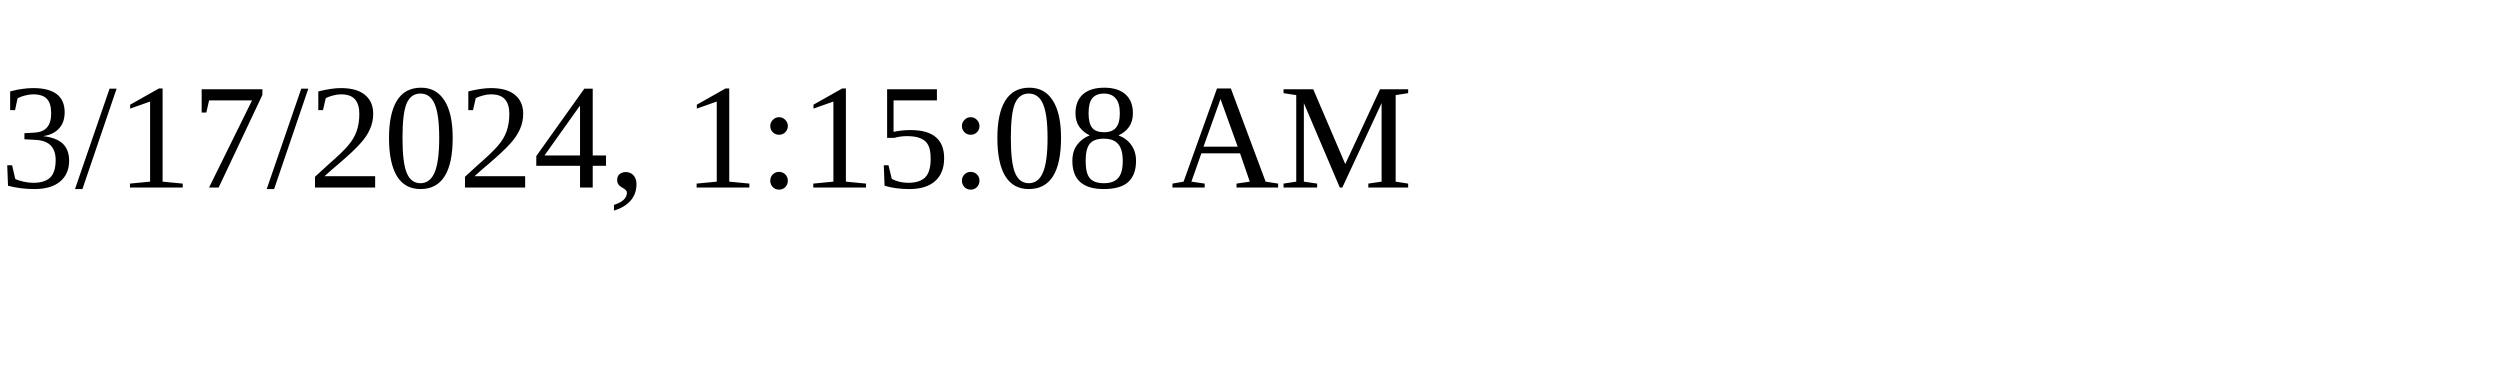
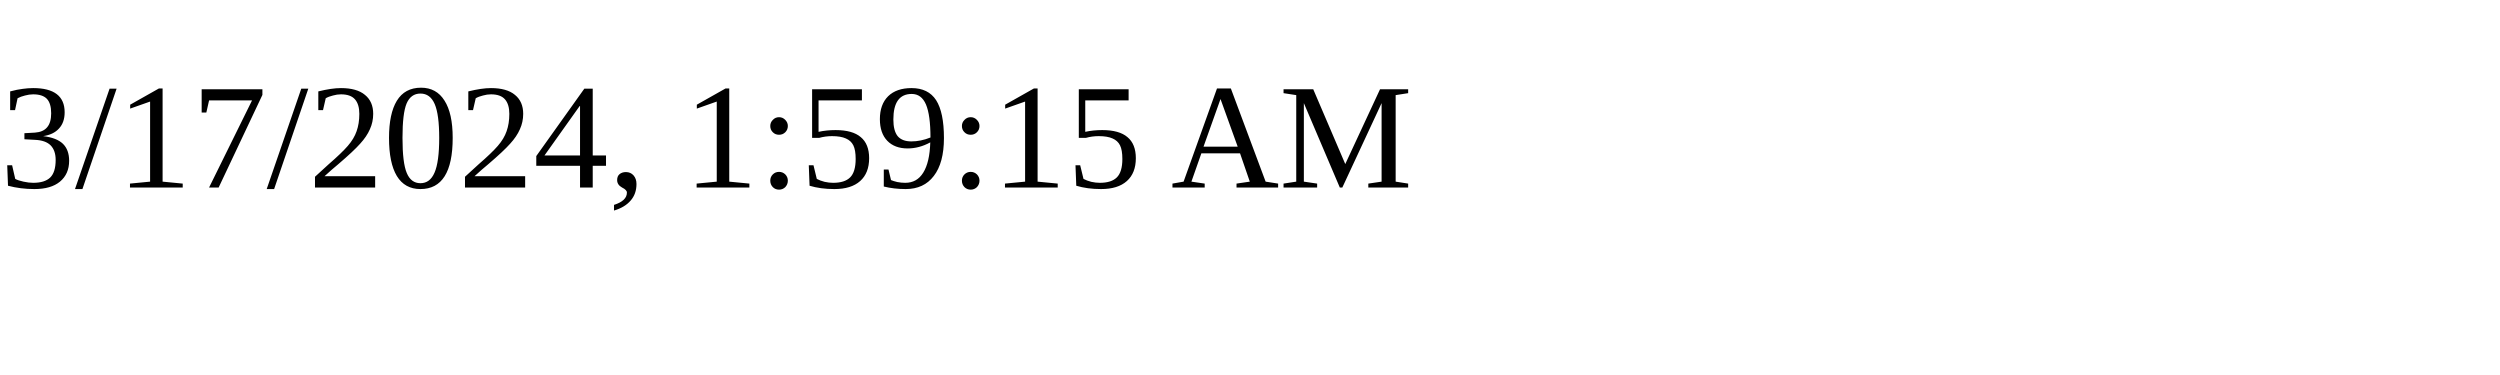
<svg xmlns="http://www.w3.org/2000/svg" height="30" width="200">
-   <text x="0" y="15">3/17/2024, 1:15:08 AM</text>
+   <text x="0" y="15">3/17/2024, 1:59:15 AM</text>
</svg>
